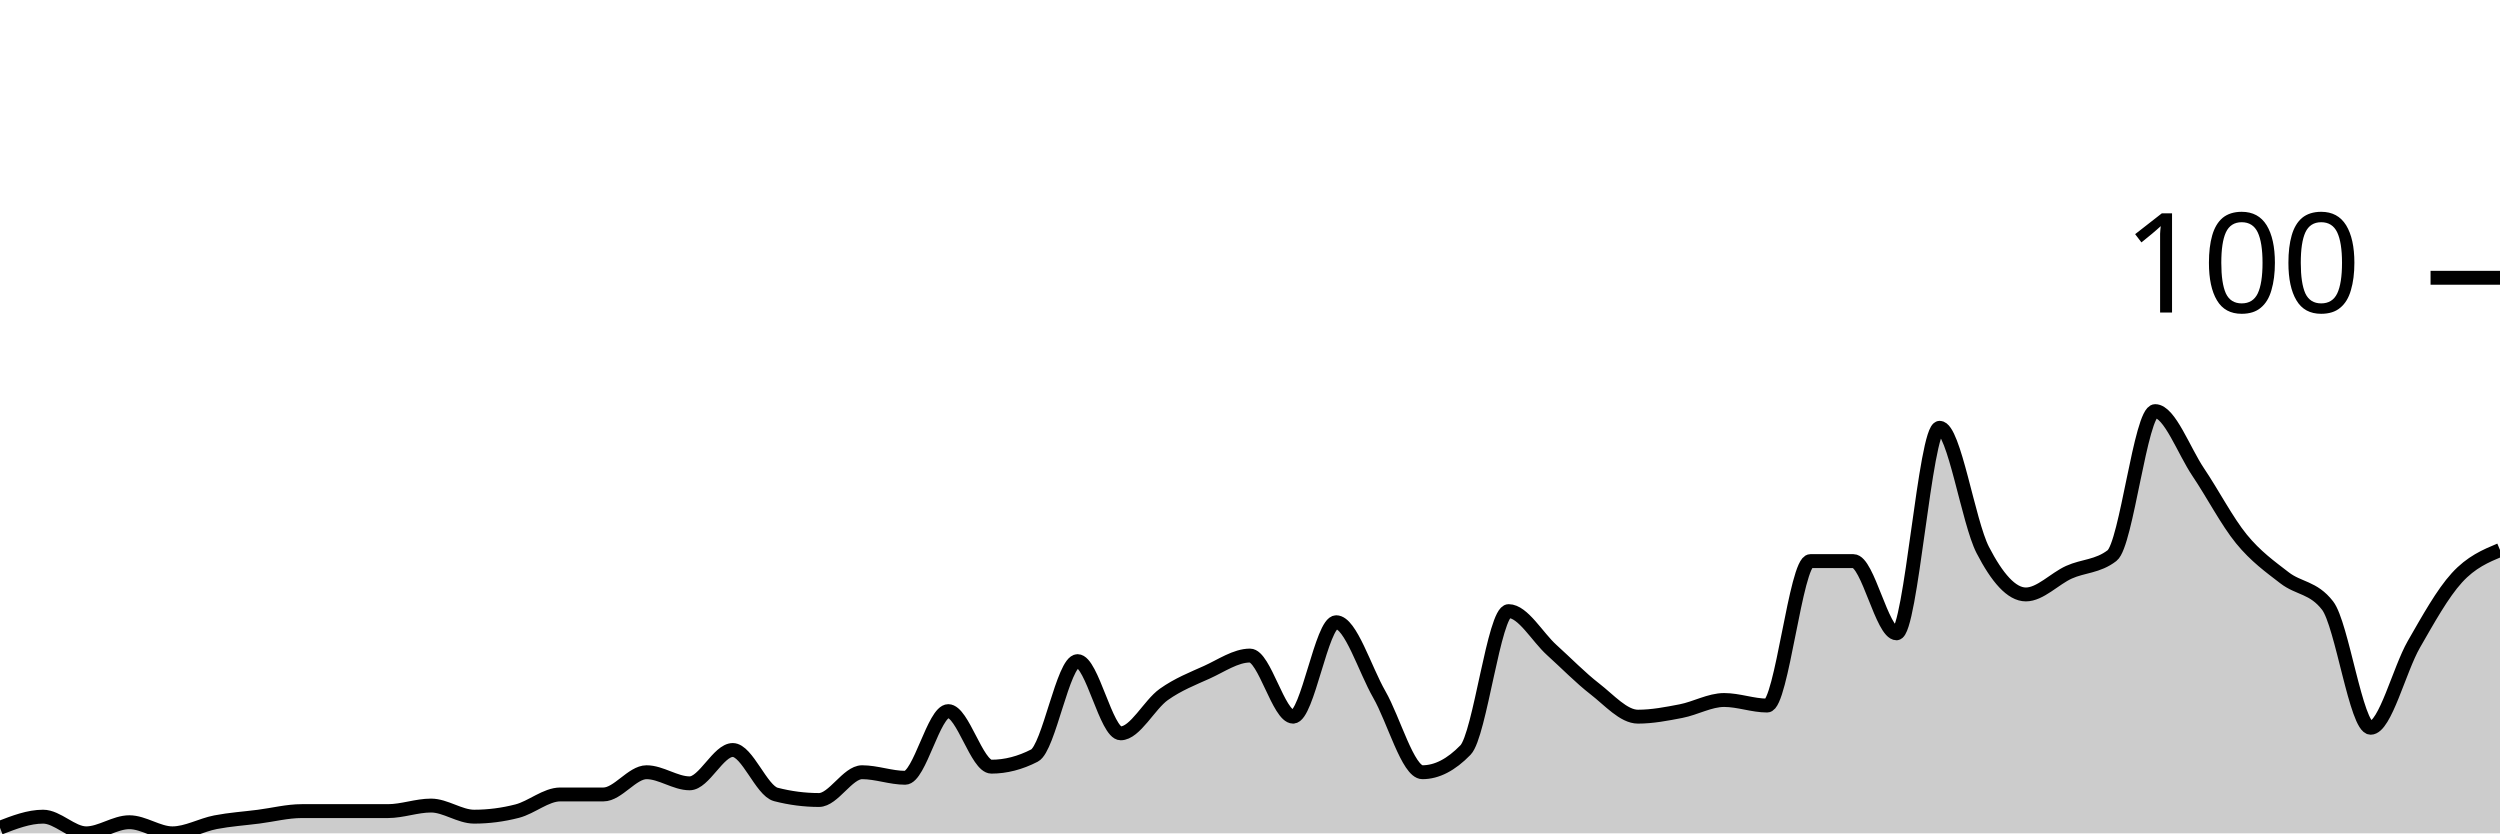
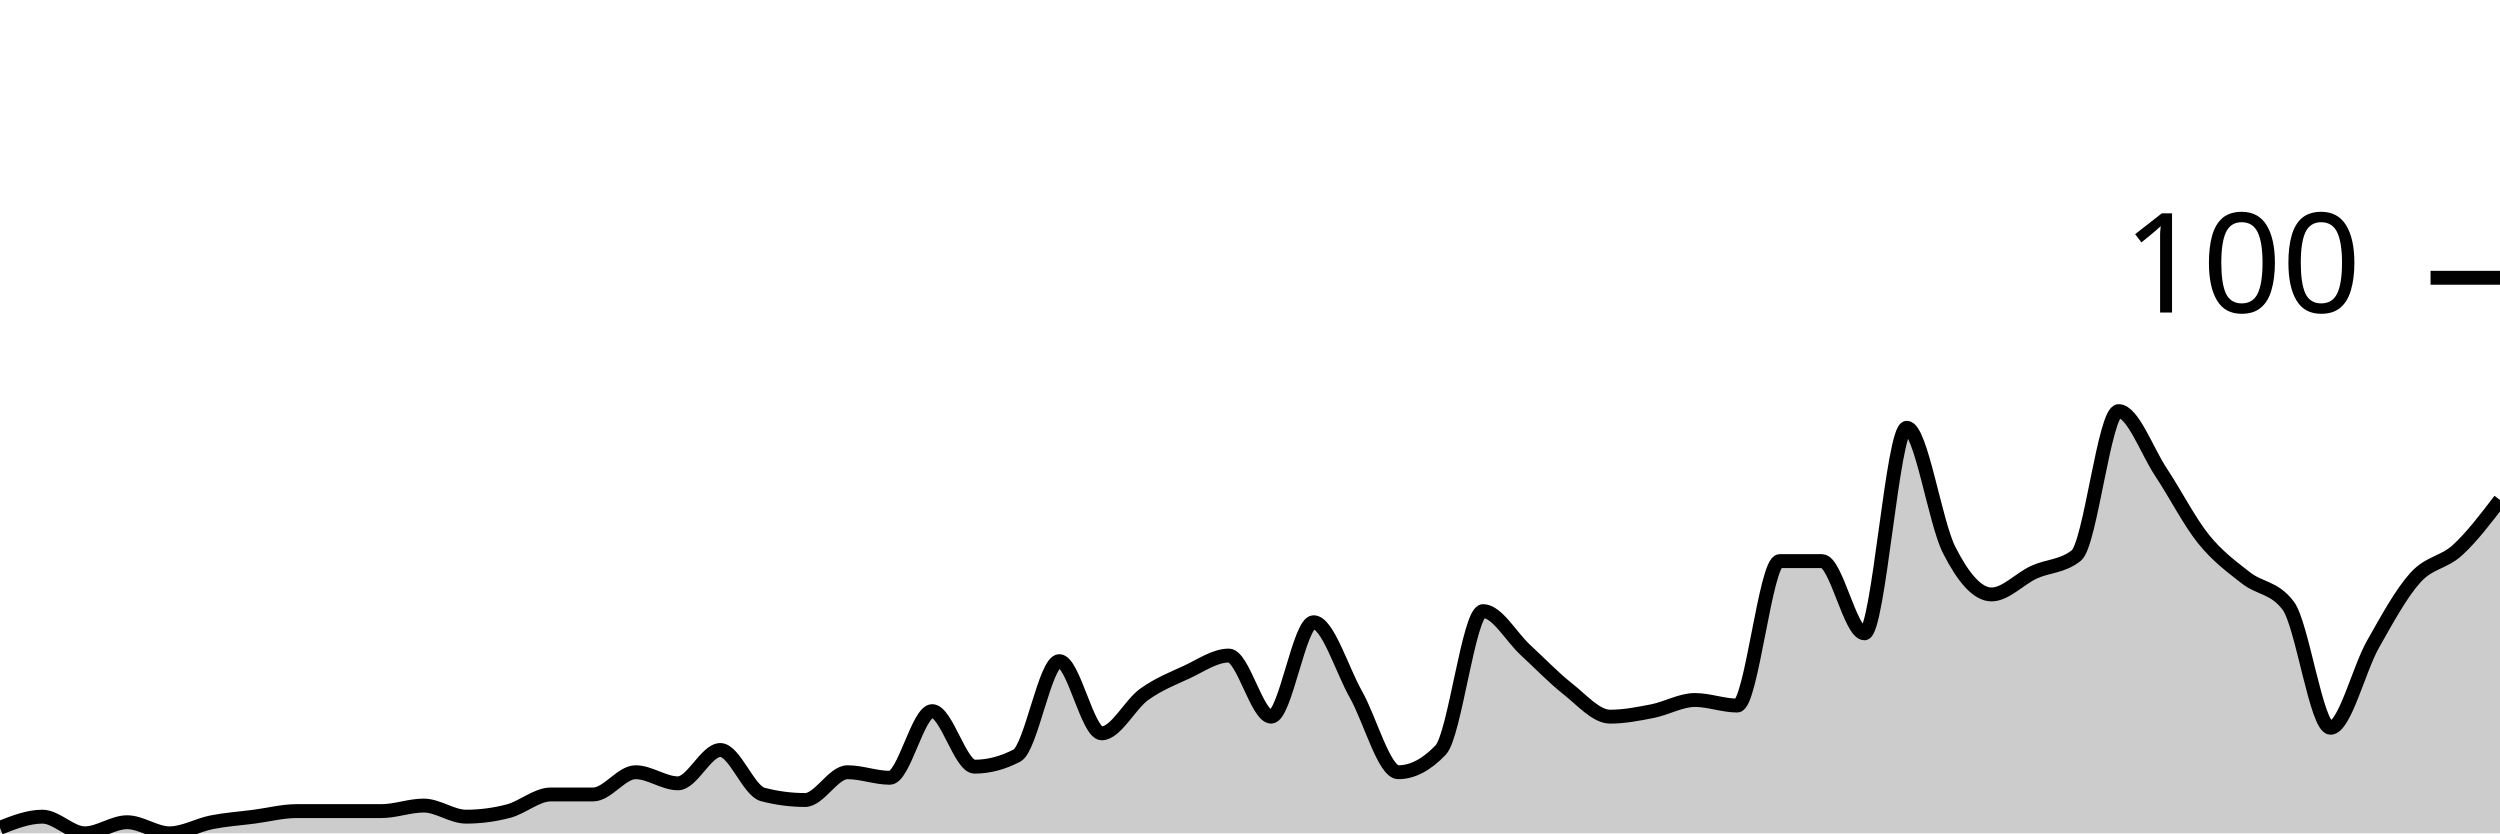
<svg xmlns="http://www.w3.org/2000/svg" viewBox="0 0 180 60">
  <g transform="translate(0,20)">
-     <path class="area" fill="rgba(0, 0, 0, 0.2)" d="M0,39.6C1.034,39.2,2.069,38.8,3.103,38.8C4.138,38.8,5.172,40,6.207,40C7.241,40,8.276,39.2,9.31,39.2C10.345,39.2,11.379,40,12.414,40C13.448,40,14.483,39.4,15.517,39.2C16.552,39,17.586,38.933,18.621,38.8C19.655,38.667,20.69,38.4,21.724,38.4C22.759,38.4,23.793,38.4,24.828,38.4C25.862,38.4,26.897,38.4,27.931,38.4C28.966,38.4,30,38,31.034,38C32.069,38,33.103,38.8,34.138,38.8C35.172,38.8,36.207,38.667,37.241,38.4C38.276,38.133,39.31,37.2,40.345,37.2C41.379,37.2,42.414,37.2,43.448,37.2C44.483,37.2,45.517,35.6,46.552,35.6C47.586,35.6,48.621,36.4,49.655,36.4C50.69,36.4,51.724,34,52.759,34C53.793,34,54.828,36.933,55.862,37.2C56.897,37.467,57.931,37.6,58.966,37.6C60,37.6,61.034,35.6,62.069,35.6C63.103,35.6,64.138,36,65.172,36C66.207,36,67.241,31.2,68.276,31.2C69.31,31.2,70.345,35.2,71.379,35.2C72.414,35.2,73.448,34.933,74.483,34.4C75.517,33.867,76.552,27.6,77.586,27.6C78.621,27.6,79.655,32.8,80.69,32.8C81.724,32.8,82.759,30.733,83.793,30C84.828,29.267,85.862,28.867,86.897,28.4C87.931,27.933,88.966,27.2,90,27.2C91.034,27.2,92.069,31.6,93.103,31.6C94.138,31.6,95.172,24.8,96.207,24.8C97.241,24.8,98.276,28.2,99.31,30C100.345,31.8,101.379,35.6,102.414,35.6C103.448,35.6,104.483,35.067,105.517,34C106.552,32.933,107.586,24,108.621,24C109.655,24,110.69,25.867,111.724,26.8C112.759,27.733,113.793,28.8,114.828,29.6C115.862,30.4,116.897,31.6,117.931,31.6C118.966,31.6,120,31.4,121.034,31.2C122.069,31,123.103,30.4,124.138,30.4C125.172,30.4,126.207,30.8,127.241,30.8C128.276,30.8,129.31,20.4,130.345,20.4C131.379,20.4,132.414,20.4,133.448,20.4C134.483,20.4,135.517,25.6,136.552,25.6C137.586,25.6,138.621,10.8,139.655,10.8C140.69,10.8,141.724,17.6,142.759,19.6C143.793,21.6,144.828,22.8,145.862,22.8C146.897,22.8,147.931,21.667,148.966,21.2C150,20.733,151.034,20.8,152.069,20C153.103,19.2,154.138,9.6,155.172,9.6C156.207,9.6,157.241,12.467,158.276,14C159.31,15.533,160.345,17.533,161.379,18.8C162.414,20.067,163.448,20.8,164.483,21.6C165.517,22.4,166.552,22.267,167.586,23.6C168.621,24.933,169.655,32.4,170.69,32.4C171.724,32.4,172.759,28.2,173.793,26.4C174.828,24.6,175.862,22.733,176.897,21.6C177.931,20.467,178.966,20.033,180,19.6L180,40C178.966,40,177.931,40,176.897,40C175.862,40,174.828,40,173.793,40C172.759,40,171.724,40,170.69,40C169.655,40,168.621,40,167.586,40C166.552,40,165.517,40,164.483,40C163.448,40,162.414,40,161.379,40C160.345,40,159.31,40,158.276,40C157.241,40,156.207,40,155.172,40C154.138,40,153.103,40,152.069,40C151.034,40,150,40,148.966,40C147.931,40,146.897,40,145.862,40C144.828,40,143.793,40,142.759,40C141.724,40,140.69,40,139.655,40C138.621,40,137.586,40,136.552,40C135.517,40,134.483,40,133.448,40C132.414,40,131.379,40,130.345,40C129.31,40,128.276,40,127.241,40C126.207,40,125.172,40,124.138,40C123.103,40,122.069,40,121.034,40C120,40,118.966,40,117.931,40C116.897,40,115.862,40,114.828,40C113.793,40,112.759,40,111.724,40C110.69,40,109.655,40,108.621,40C107.586,40,106.552,40,105.517,40C104.483,40,103.448,40,102.414,40C101.379,40,100.345,40,99.31,40C98.276,40,97.241,40,96.207,40C95.172,40,94.138,40,93.103,40C92.069,40,91.034,40,90,40C88.966,40,87.931,40,86.897,40C85.862,40,84.828,40,83.793,40C82.759,40,81.724,40,80.69,40C79.655,40,78.621,40,77.586,40C76.552,40,75.517,40,74.483,40C73.448,40,72.414,40,71.379,40C70.345,40,69.31,40,68.276,40C67.241,40,66.207,40,65.172,40C64.138,40,63.103,40,62.069,40C61.034,40,60,40,58.966,40C57.931,40,56.897,40,55.862,40C54.828,40,53.793,40,52.759,40C51.724,40,50.69,40,49.655,40C48.621,40,47.586,40,46.552,40C45.517,40,44.483,40,43.448,40C42.414,40,41.379,40,40.345,40C39.31,40,38.276,40,37.241,40C36.207,40,35.172,40,34.138,40C33.103,40,32.069,40,31.034,40C30,40,28.966,40,27.931,40C26.897,40,25.862,40,24.828,40C23.793,40,22.759,40,21.724,40C20.69,40,19.655,40,18.621,40C17.586,40,16.552,40,15.517,40C14.483,40,13.448,40,12.414,40C11.379,40,10.345,40,9.31,40C8.276,40,7.241,40,6.207,40C5.172,40,4.138,40,3.103,40C2.069,40,1.034,40,0,40Z" />
-     <path class="line" stroke="black" fill="none" d="M0,39.6C1.034,39.2,2.069,38.8,3.103,38.8C4.138,38.8,5.172,40,6.207,40C7.241,40,8.276,39.2,9.31,39.2C10.345,39.2,11.379,40,12.414,40C13.448,40,14.483,39.4,15.517,39.2C16.552,39,17.586,38.933,18.621,38.8C19.655,38.667,20.69,38.4,21.724,38.4C22.759,38.4,23.793,38.4,24.828,38.4C25.862,38.4,26.897,38.4,27.931,38.4C28.966,38.4,30,38,31.034,38C32.069,38,33.103,38.8,34.138,38.8C35.172,38.8,36.207,38.667,37.241,38.4C38.276,38.133,39.31,37.2,40.345,37.2C41.379,37.2,42.414,37.2,43.448,37.2C44.483,37.2,45.517,35.6,46.552,35.6C47.586,35.6,48.621,36.4,49.655,36.4C50.69,36.4,51.724,34,52.759,34C53.793,34,54.828,36.933,55.862,37.2C56.897,37.467,57.931,37.6,58.966,37.6C60,37.6,61.034,35.6,62.069,35.6C63.103,35.6,64.138,36,65.172,36C66.207,36,67.241,31.2,68.276,31.2C69.31,31.2,70.345,35.2,71.379,35.2C72.414,35.2,73.448,34.933,74.483,34.4C75.517,33.867,76.552,27.6,77.586,27.6C78.621,27.6,79.655,32.8,80.69,32.8C81.724,32.8,82.759,30.733,83.793,30C84.828,29.267,85.862,28.867,86.897,28.4C87.931,27.933,88.966,27.2,90,27.2C91.034,27.2,92.069,31.6,93.103,31.6C94.138,31.6,95.172,24.8,96.207,24.8C97.241,24.8,98.276,28.2,99.31,30C100.345,31.8,101.379,35.6,102.414,35.6C103.448,35.6,104.483,35.067,105.517,34C106.552,32.933,107.586,24,108.621,24C109.655,24,110.69,25.867,111.724,26.8C112.759,27.733,113.793,28.8,114.828,29.6C115.862,30.4,116.897,31.6,117.931,31.6C118.966,31.6,120,31.4,121.034,31.2C122.069,31,123.103,30.4,124.138,30.4C125.172,30.4,126.207,30.8,127.241,30.8C128.276,30.8,129.31,20.4,130.345,20.4C131.379,20.4,132.414,20.4,133.448,20.4C134.483,20.4,135.517,25.6,136.552,25.6C137.586,25.6,138.621,10.8,139.655,10.8C140.69,10.8,141.724,17.6,142.759,19.6C143.793,21.6,144.828,22.8,145.862,22.8C146.897,22.8,147.931,21.667,148.966,21.2C150,20.733,151.034,20.8,152.069,20C153.103,19.2,154.138,9.6,155.172,9.6C156.207,9.6,157.241,12.467,158.276,14C159.31,15.533,160.345,17.533,161.379,18.8C162.414,20.067,163.448,20.8,164.483,21.6C165.517,22.4,166.552,22.267,167.586,23.6C168.621,24.933,169.655,32.4,170.69,32.4C171.724,32.4,172.759,28.2,173.793,26.4C174.828,24.6,175.862,22.733,176.897,21.6C177.931,20.467,178.966,20.033,180,19.6" />
+     <path class="area" fill="rgba(0, 0, 0, 0.2)" d="M0,39.6C1.017,39.2,2.034,38.8,3.051,38.8C4.068,38.8,5.085,40,6.102,40C7.119,40,8.136,39.2,9.153,39.2C10.169,39.2,11.186,40,12.203,40C13.22,40,14.237,39.4,15.254,39.2C16.271,39,17.288,38.933,18.305,38.8C19.322,38.667,20.339,38.4,21.356,38.4C22.373,38.4,23.39,38.4,24.407,38.4C25.424,38.4,26.441,38.4,27.458,38.4C28.475,38.4,29.492,38,30.508,38C31.525,38,32.542,38.8,33.559,38.8C34.576,38.8,35.593,38.667,36.61,38.4C37.627,38.133,38.644,37.2,39.661,37.2C40.678,37.2,41.695,37.2,42.712,37.2C43.729,37.2,44.746,35.6,45.763,35.6C46.78,35.6,47.797,36.4,48.814,36.4C49.831,36.4,50.847,34,51.864,34C52.881,34,53.898,36.933,54.915,37.2C55.932,37.467,56.949,37.6,57.966,37.6C58.983,37.6,60,35.6,61.017,35.6C62.034,35.6,63.051,36,64.068,36C65.085,36,66.102,31.2,67.119,31.2C68.136,31.2,69.153,35.2,70.169,35.2C71.186,35.2,72.203,34.933,73.22,34.4C74.237,33.867,75.254,27.6,76.271,27.6C77.288,27.6,78.305,32.8,79.322,32.8C80.339,32.8,81.356,30.733,82.373,30C83.39,29.267,84.407,28.867,85.424,28.4C86.441,27.933,87.458,27.2,88.475,27.2C89.492,27.2,90.508,31.6,91.525,31.6C92.542,31.6,93.559,24.8,94.576,24.8C95.593,24.8,96.61,28.2,97.627,30C98.644,31.8,99.661,35.6,100.678,35.6C101.695,35.6,102.712,35.067,103.729,34C104.746,32.933,105.763,24,106.78,24C107.797,24,108.814,25.867,109.831,26.8C110.847,27.733,111.864,28.8,112.881,29.6C113.898,30.4,114.915,31.6,115.932,31.6C116.949,31.6,117.966,31.4,118.983,31.2C120,31,121.017,30.4,122.034,30.4C123.051,30.4,124.068,30.8,125.085,30.8C126.102,30.8,127.119,20.4,128.136,20.4C129.153,20.4,130.169,20.4,131.186,20.4C132.203,20.4,133.22,25.6,134.237,25.6C135.254,25.6,136.271,10.8,137.288,10.8C138.305,10.8,139.322,17.6,140.339,19.6C141.356,21.6,142.373,22.8,143.39,22.8C144.407,22.8,145.424,21.667,146.441,21.2C147.458,20.733,148.475,20.8,149.492,20C150.508,19.2,151.525,9.6,152.542,9.6C153.559,9.6,154.576,12.467,155.593,14C156.61,15.533,157.627,17.533,158.644,18.8C159.661,20.067,160.678,20.8,161.695,21.6C162.712,22.4,163.729,22.267,164.746,23.6C165.763,24.933,166.78,32.4,167.797,32.4C168.814,32.4,169.831,28.2,170.847,26.4C171.864,24.6,172.881,22.733,173.898,21.6C174.915,20.467,175.932,20.533,176.949,19.6C177.966,18.667,178.983,17.333,180,16L180,40C178.983,40,177.966,40,176.949,40C175.932,40,174.915,40,173.898,40C172.881,40,171.864,40,170.847,40C169.831,40,168.814,40,167.797,40C166.78,40,165.763,40,164.746,40C163.729,40,162.712,40,161.695,40C160.678,40,159.661,40,158.644,40C157.627,40,156.61,40,155.593,40C154.576,40,153.559,40,152.542,40C151.525,40,150.508,40,149.492,40C148.475,40,147.458,40,146.441,40C145.424,40,144.407,40,143.39,40C142.373,40,141.356,40,140.339,40C139.322,40,138.305,40,137.288,40C136.271,40,135.254,40,134.237,40C133.22,40,132.203,40,131.186,40C130.169,40,129.153,40,128.136,40C127.119,40,126.102,40,125.085,40C124.068,40,123.051,40,122.034,40C121.017,40,120,40,118.983,40C117.966,40,116.949,40,115.932,40C114.915,40,113.898,40,112.881,40C111.864,40,110.847,40,109.831,40C108.814,40,107.797,40,106.78,40C105.763,40,104.746,40,103.729,40C102.712,40,101.695,40,100.678,40C99.661,40,98.644,40,97.627,40C96.61,40,95.593,40,94.576,40C93.559,40,92.542,40,91.525,40C90.508,40,89.492,40,88.475,40C87.458,40,86.441,40,85.424,40C84.407,40,83.39,40,82.373,40C81.356,40,80.339,40,79.322,40C78.305,40,77.288,40,76.271,40C75.254,40,74.237,40,73.22,40C72.203,40,71.186,40,70.169,40C69.153,40,68.136,40,67.119,40C66.102,40,65.085,40,64.068,40C63.051,40,62.034,40,61.017,40C60,40,58.983,40,57.966,40C56.949,40,55.932,40,54.915,40C53.898,40,52.881,40,51.864,40C50.847,40,49.831,40,48.814,40C47.797,40,46.78,40,45.763,40C44.746,40,43.729,40,42.712,40C41.695,40,40.678,40,39.661,40C38.644,40,37.627,40,36.61,40C35.593,40,34.576,40,33.559,40C32.542,40,31.525,40,30.508,40C29.492,40,28.475,40,27.458,40C26.441,40,25.424,40,24.407,40C23.39,40,22.373,40,21.356,40C20.339,40,19.322,40,18.305,40C17.288,40,16.271,40,15.254,40C14.237,40,13.22,40,12.203,40C11.186,40,10.169,40,9.153,40C8.136,40,7.119,40,6.102,40C5.085,40,4.068,40,3.051,40C2.034,40,1.017,40,0,40Z" />
+     <path class="line" stroke="black" fill="none" d="M0,39.6C1.017,39.2,2.034,38.8,3.051,38.8C4.068,38.8,5.085,40,6.102,40C7.119,40,8.136,39.2,9.153,39.2C10.169,39.2,11.186,40,12.203,40C13.22,40,14.237,39.4,15.254,39.2C16.271,39,17.288,38.933,18.305,38.8C19.322,38.667,20.339,38.4,21.356,38.4C22.373,38.4,23.39,38.4,24.407,38.4C25.424,38.4,26.441,38.4,27.458,38.4C28.475,38.4,29.492,38,30.508,38C31.525,38,32.542,38.8,33.559,38.8C34.576,38.8,35.593,38.667,36.61,38.4C37.627,38.133,38.644,37.2,39.661,37.2C40.678,37.2,41.695,37.2,42.712,37.2C43.729,37.2,44.746,35.6,45.763,35.6C46.78,35.6,47.797,36.4,48.814,36.4C49.831,36.4,50.847,34,51.864,34C52.881,34,53.898,36.933,54.915,37.2C55.932,37.467,56.949,37.6,57.966,37.6C58.983,37.6,60,35.6,61.017,35.6C62.034,35.6,63.051,36,64.068,36C65.085,36,66.102,31.2,67.119,31.2C68.136,31.2,69.153,35.2,70.169,35.2C71.186,35.2,72.203,34.933,73.22,34.4C74.237,33.867,75.254,27.6,76.271,27.6C77.288,27.6,78.305,32.8,79.322,32.8C80.339,32.8,81.356,30.733,82.373,30C83.39,29.267,84.407,28.867,85.424,28.4C86.441,27.933,87.458,27.2,88.475,27.2C89.492,27.2,90.508,31.6,91.525,31.6C92.542,31.6,93.559,24.8,94.576,24.8C95.593,24.8,96.61,28.2,97.627,30C98.644,31.8,99.661,35.6,100.678,35.6C101.695,35.6,102.712,35.067,103.729,34C104.746,32.933,105.763,24,106.78,24C107.797,24,108.814,25.867,109.831,26.8C110.847,27.733,111.864,28.8,112.881,29.6C113.898,30.4,114.915,31.6,115.932,31.6C116.949,31.6,117.966,31.4,118.983,31.2C120,31,121.017,30.4,122.034,30.4C123.051,30.4,124.068,30.8,125.085,30.8C126.102,30.8,127.119,20.4,128.136,20.4C129.153,20.4,130.169,20.4,131.186,20.4C132.203,20.4,133.22,25.6,134.237,25.6C135.254,25.6,136.271,10.8,137.288,10.8C138.305,10.8,139.322,17.6,140.339,19.6C141.356,21.6,142.373,22.8,143.39,22.8C144.407,22.8,145.424,21.667,146.441,21.2C147.458,20.733,148.475,20.8,149.492,20C150.508,19.2,151.525,9.6,152.542,9.6C153.559,9.6,154.576,12.467,155.593,14C156.61,15.533,157.627,17.533,158.644,18.8C159.661,20.067,160.678,20.8,161.695,21.6C162.712,22.4,163.729,22.267,164.746,23.6C165.763,24.933,166.78,32.4,167.797,32.4C168.814,32.4,169.831,28.2,170.847,26.4C171.864,24.6,172.881,22.733,173.898,21.6C174.915,20.467,175.932,20.533,176.949,19.6C177.966,18.667,178.983,17.333,180,16" />
    <path class="axis-ceiling" stroke-width="1" stroke="black" fill="none" d="M175,0L180,0" />
    <text class="axis-ceiling-label" font-family="sans-serif" text-anchor="end" font-size="10px" x="170" y="2.5">100</text>
  </g>
</svg>
